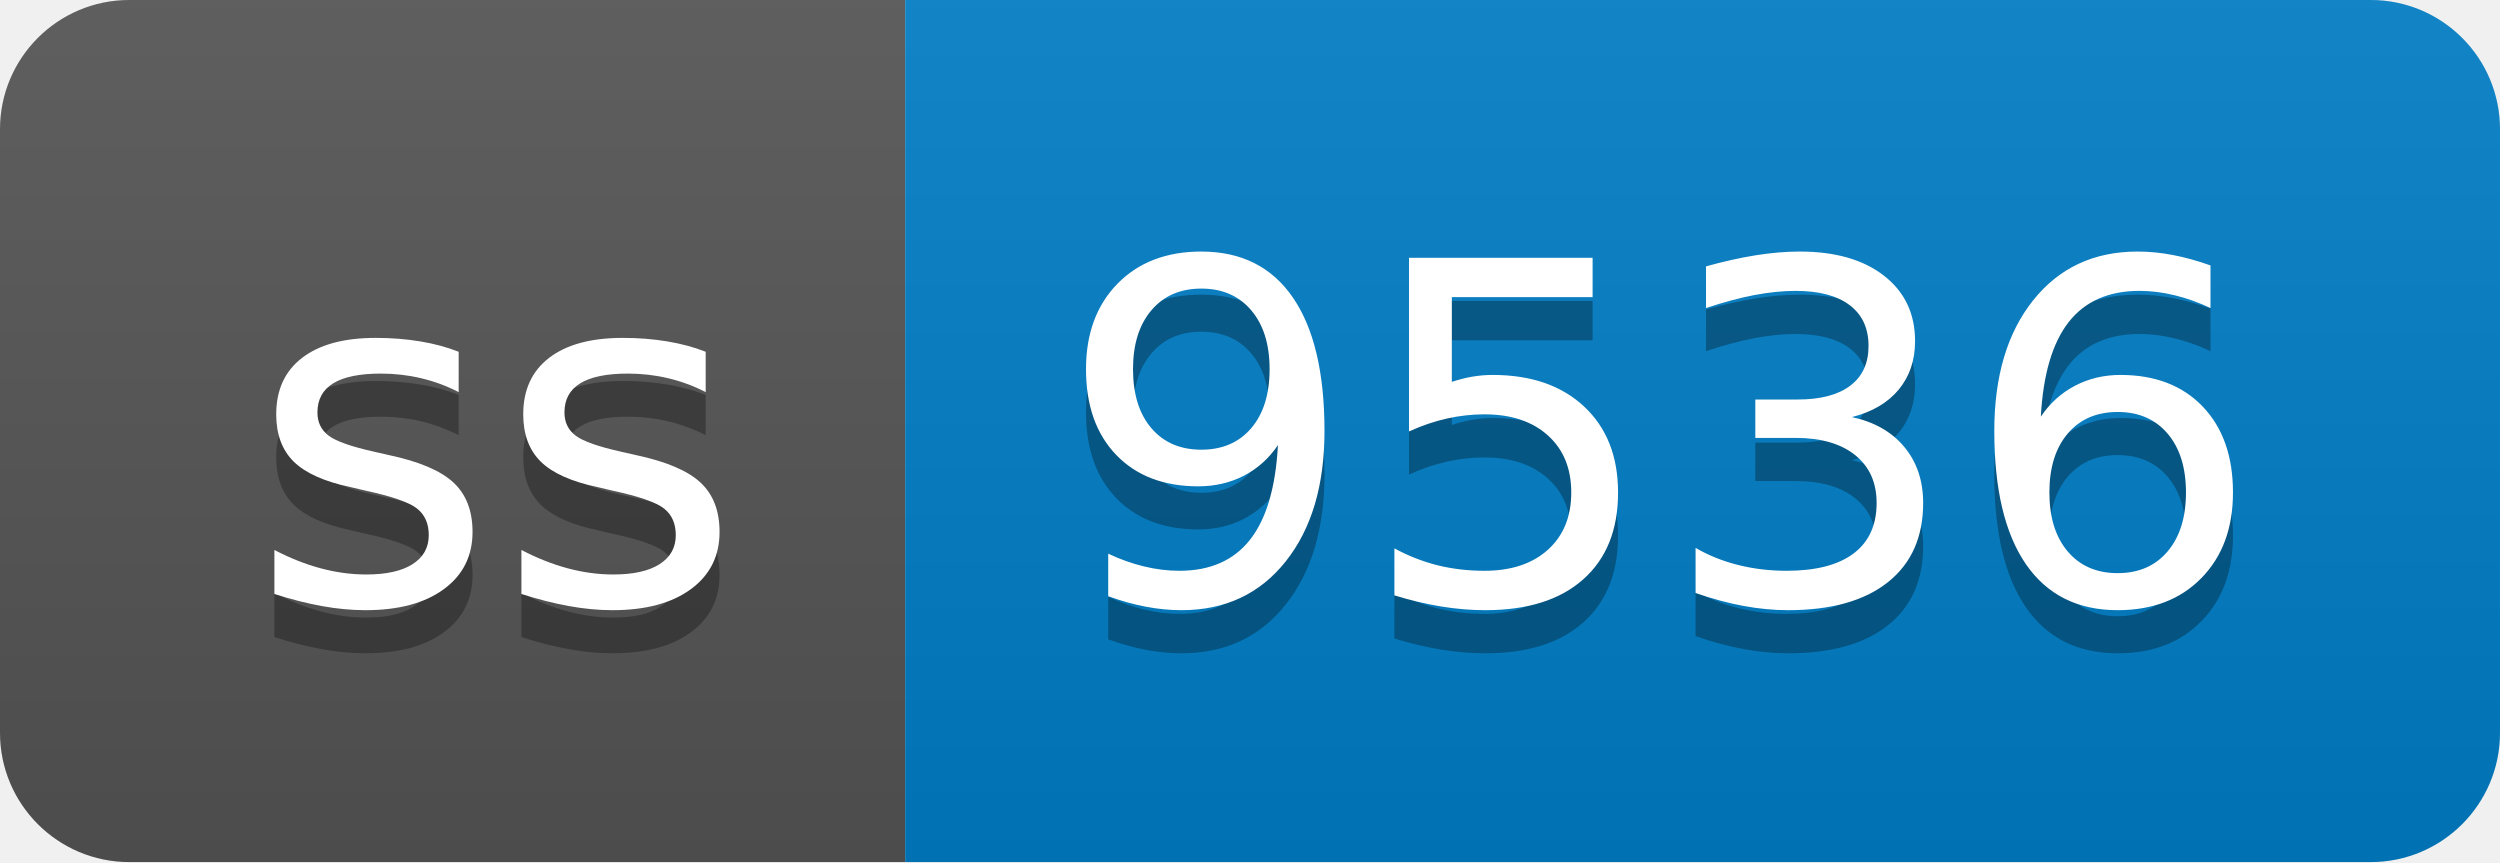
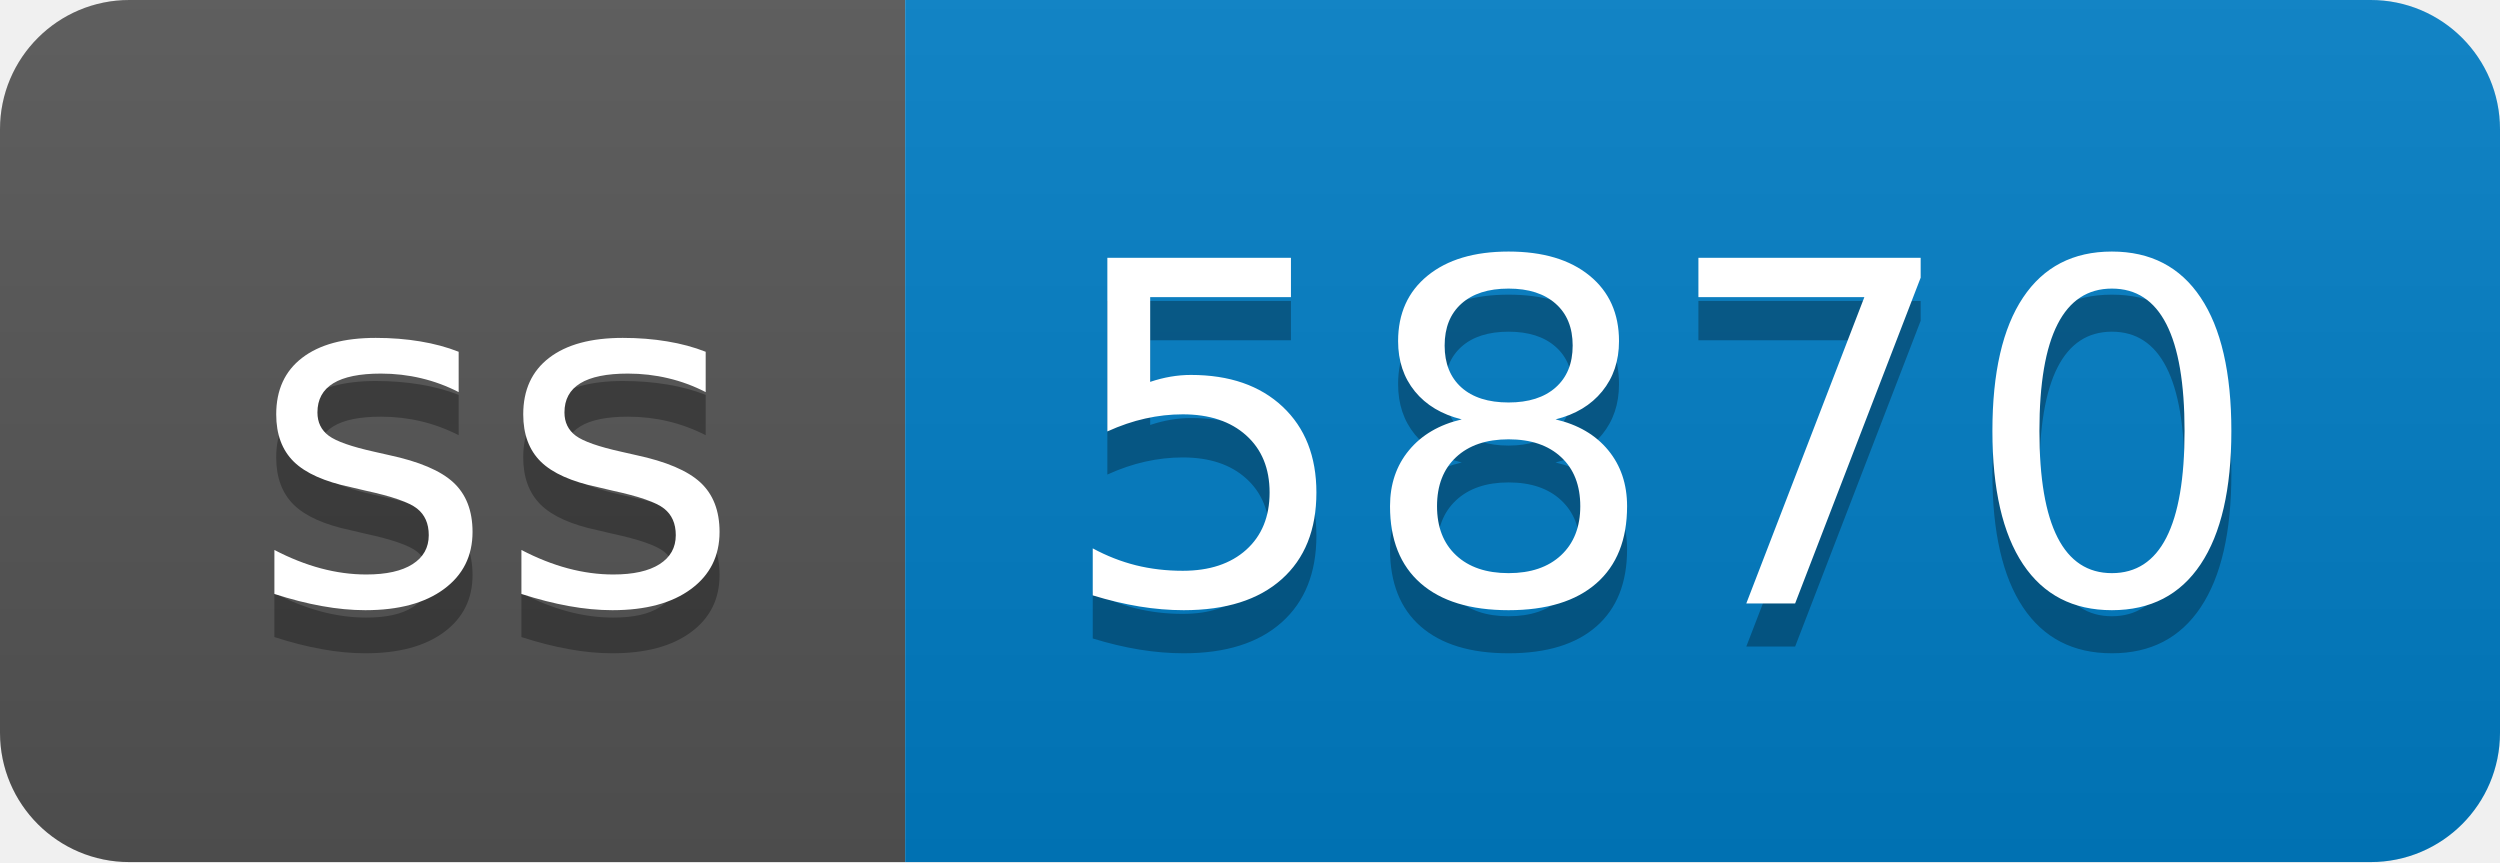
- <svg xmlns="http://www.w3.org/2000/svg" width="58" height="20" role="img" aria-label="ss: 9536">
+ <svg xmlns="http://www.w3.org/2000/svg" width="58" height="20" role="img" aria-label="ss: 5870">
  <linearGradient id="s" x2="0" y2="100%">
    <stop offset="0" stop-color="#bbb" stop-opacity=".1" />
    <stop offset="1" stop-opacity=".1" />
  </linearGradient>
  <clipPath id="r">
    <rect width="58" height="20" rx="3" fill="#fff" />
  </clipPath>
  <g clip-path="url(#r)">
    <rect width="21" height="20" fill="#555" />
    <rect x="21" width="37" height="20" fill="#007ec6" />
    <rect width="58" height="20" fill="url(#s)" />
  </g>
  <g fill="#fff" text-anchor="middle" font-family="Verdana,Geneva,DejaVu Sans,sans-serif" text-rendering="geometricPrecision" font-size="110">
    <text aria-hidden="true" x="115" y="150" fill="#010101" fill-opacity=".3" transform="scale(.1)" textLength="110">ss</text>
    <text x="115" y="140" transform="scale(.1)" fill="#fff" textLength="110">ss</text>
-     <text aria-hidden="true" x="385" y="150" fill="#010101" fill-opacity=".3" transform="scale(.1)" textLength="270">9536</text>
-     <text x="385" y="140" transform="scale(.1)" fill="#fff" textLength="270">9536</text>
+     <text aria-hidden="true" x="385" y="150" fill="#010101" fill-opacity=".3" transform="scale(.1)" textLength="270">5870</text>
+     <text x="385" y="140" transform="scale(.1)" fill="#fff" textLength="270">5870</text>
  </g>
</svg>
